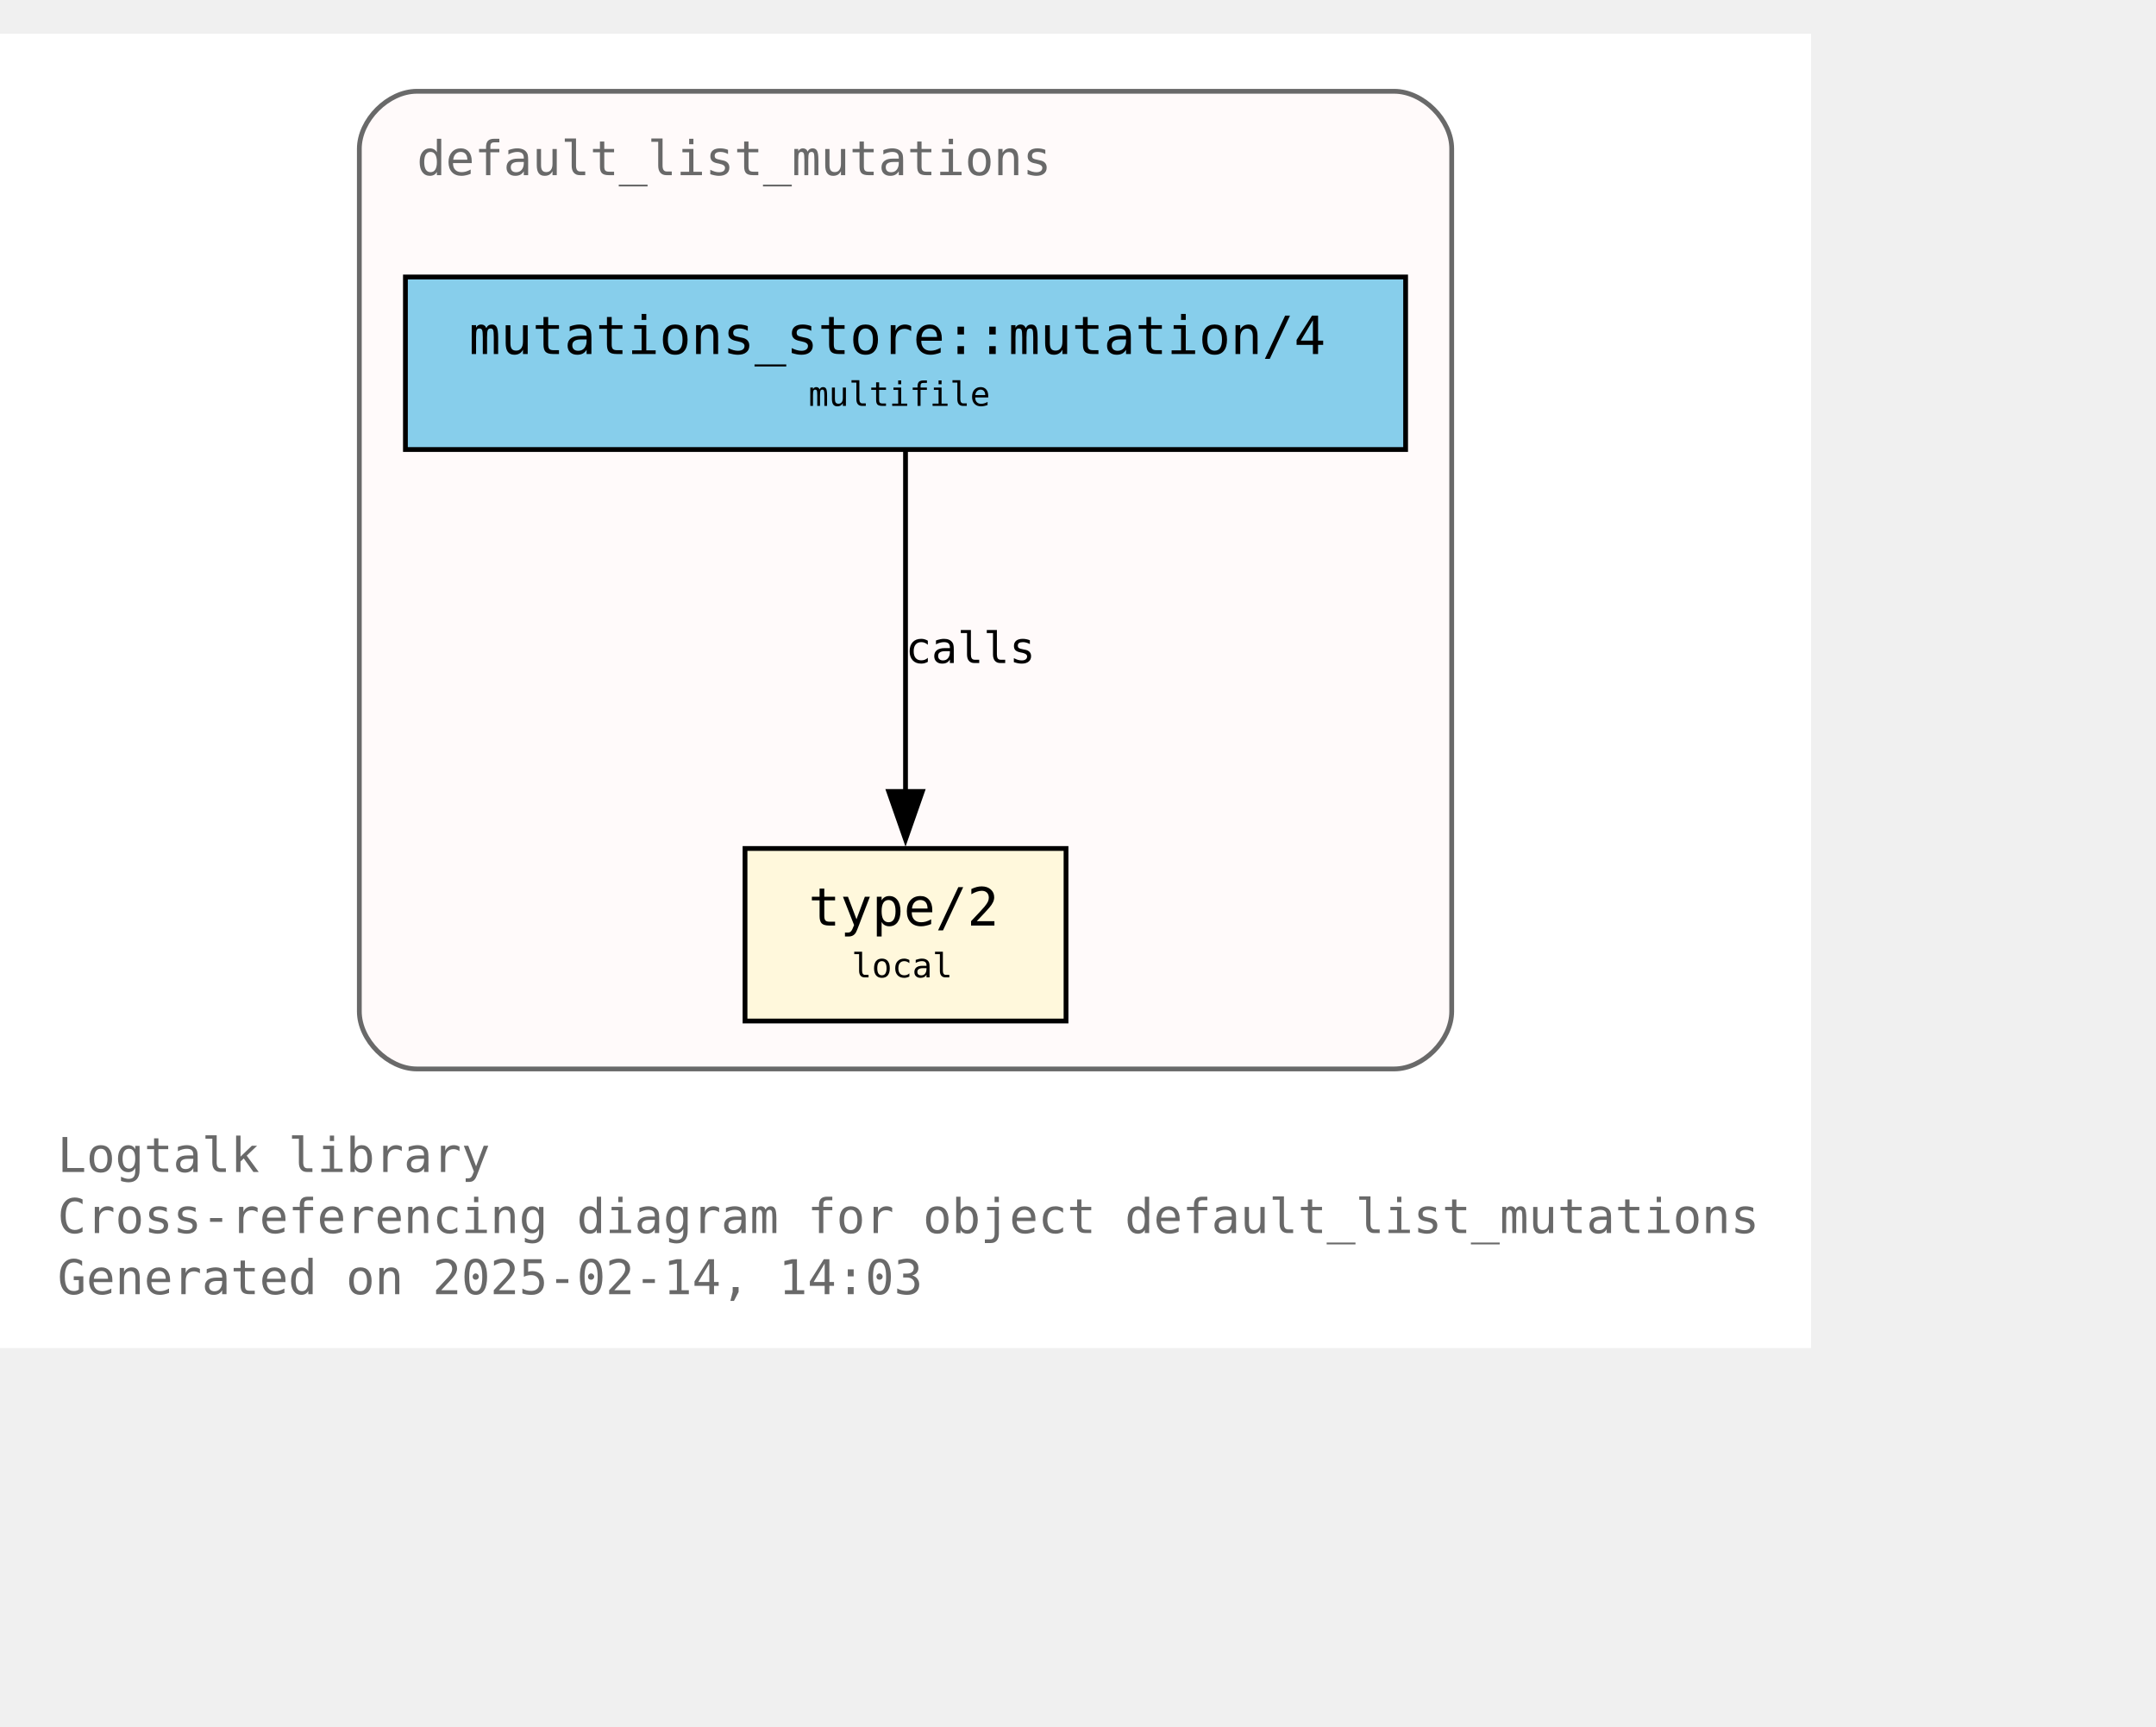
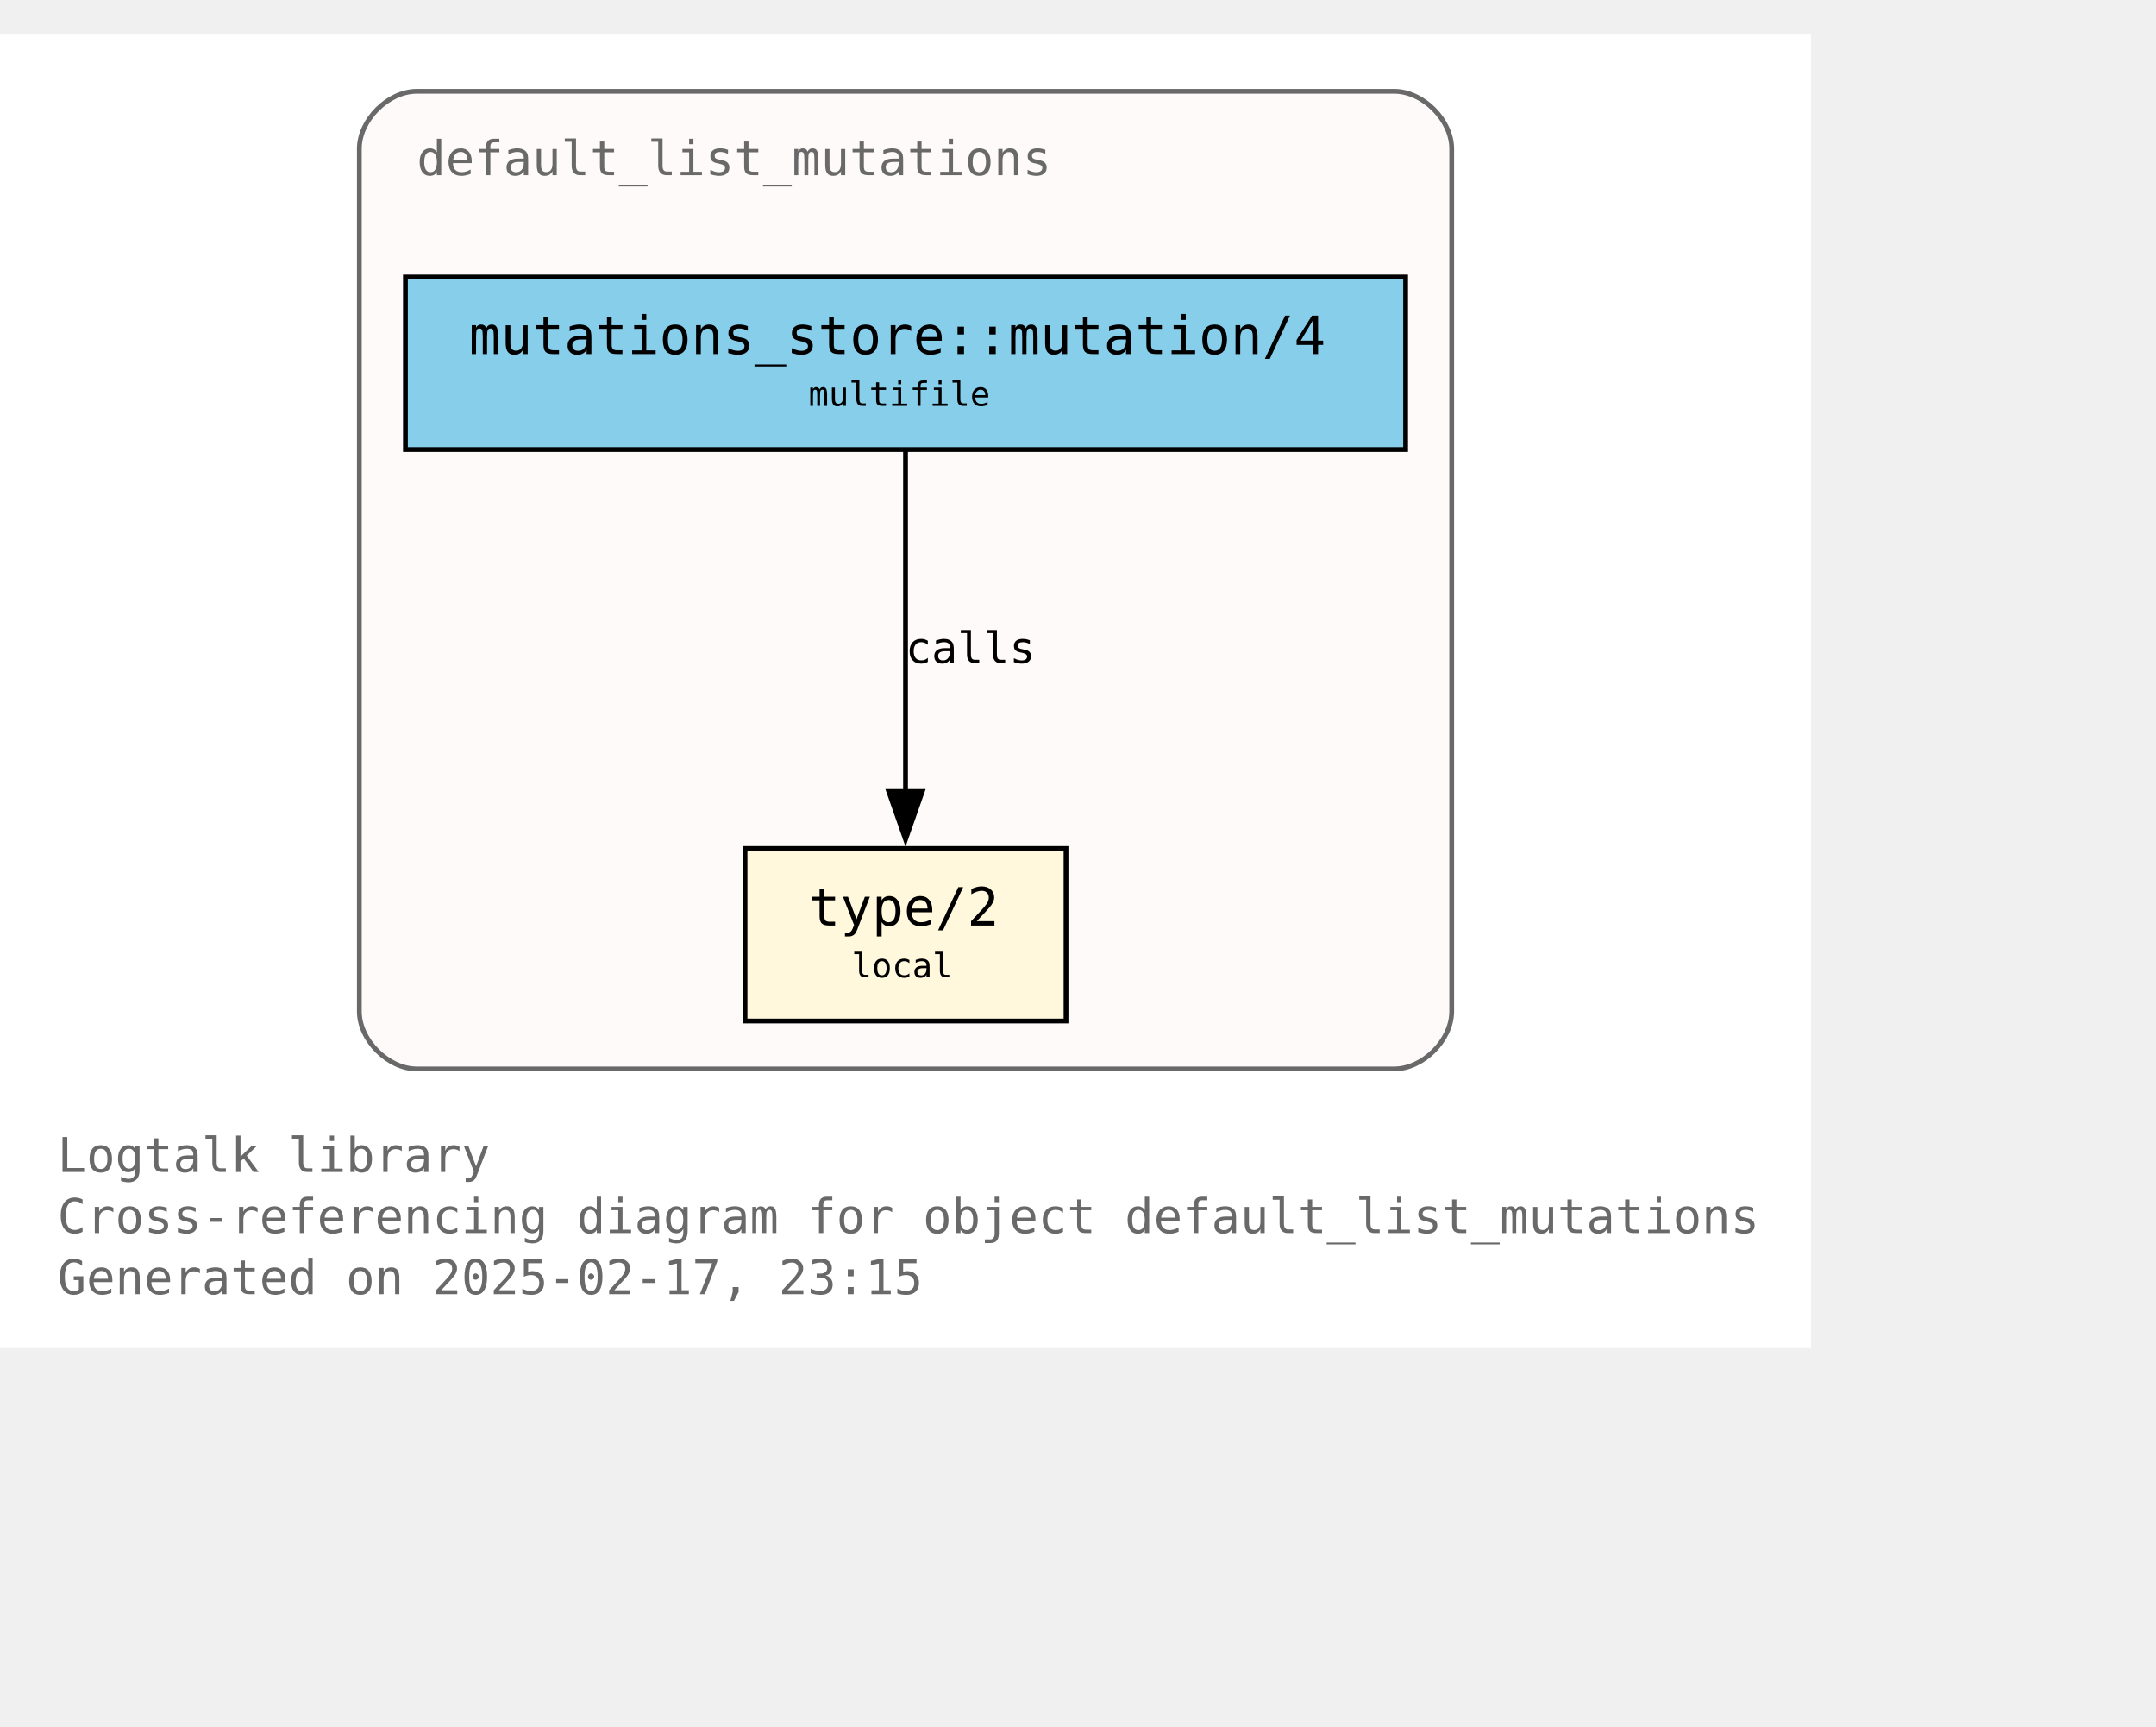
<svg xmlns="http://www.w3.org/2000/svg" xmlns:xlink="http://www.w3.org/1999/xlink" width="522pt" height="418pt" viewBox="72.00 72.00 450.00 346.25">
  <g id="graph0" class="graph" transform="scale(1 1) rotate(0) translate(76 342.25)">
    <polygon fill="white" stroke="none" points="-4,4 -4,-270.25 374,-270.25 374,4 -4,4" />
    <text text-anchor="start" x="8" y="-32.75" font-family="Monospace" font-size="10.00" fill="dimgray">Logtalk library</text>
    <text text-anchor="start" x="8" y="-20" font-family="Monospace" font-size="10.00" fill="dimgray">Cross-referencing diagram for object default_list_mutations</text>
-     <text text-anchor="start" x="8" y="-7.25" font-family="Monospace" font-size="10.00" fill="dimgray">Generated on 2025-02-14, 14:03</text>
+     <text text-anchor="start" x="8" y="-7.25" font-family="Monospace" font-size="10.00" fill="dimgray">Generated on 2025-02-17, 23:15</text>
    <g id="clust1" class="cluster">
      <g id="a_clust1">
        <a xlink:title="default_list_mutations">
          <path fill="snow" stroke="dimgray" d="M83,-54.25C83,-54.25 287,-54.25 287,-54.25 293,-54.25 299,-60.25 299,-66.25 299,-66.25 299,-246.25 299,-246.25 299,-252.25 293,-258.25 287,-258.25 287,-258.25 83,-258.25 83,-258.25 77,-258.25 71,-252.25 71,-246.25 71,-246.25 71,-66.25 71,-66.25 71,-60.25 77,-54.25 83,-54.25" />
          <g id="a_clust1_0">
-             <a xlink:href="https://github.com/LogtalkDotOrg/logtalk3/tree/d03ba2c5725dddc4cef81cc7167b1f28d920c96b/library/mutations/default_list_mutations.lgt" xlink:title="https://github.com/LogtalkDotOrg/logtalk3/tree/d03ba2c5725dddc4cef81cc7167b1f28d920c96b/library/mutations/default_list_mutations.lgt">
+             <a xlink:href="https://github.com/LogtalkDotOrg/logtalk3/tree/9665561d12e44f0ede500cce524e5483c07f44d5/library/mutations/default_list_mutations.lgt" xlink:title="https://github.com/LogtalkDotOrg/logtalk3/tree/9665561d12e44f0ede500cce524e5483c07f44d5/library/mutations/default_list_mutations.lgt">
              <text text-anchor="start" x="83" y="-240.75" font-family="Monospace" font-size="10.00" fill="dimgray">default_list_mutations</text>
            </a>
          </g>
        </a>
      </g>
    </g>
    <g id="node1" class="node">
      <g id="a_node1">
-         <a xlink:href="https://github.com/LogtalkDotOrg/logtalk3/tree/d03ba2c5725dddc4cef81cc7167b1f28d920c96b/library/mutations/default_list_mutations.lgt#L67" xlink:title="https://github.com/LogtalkDotOrg/logtalk3/tree/d03ba2c5725dddc4cef81cc7167b1f28d920c96b/library/mutations/default_list_mutations.lgt#L67">
+         <a xlink:href="https://github.com/LogtalkDotOrg/logtalk3/tree/9665561d12e44f0ede500cce524e5483c07f44d5/library/mutations/default_list_mutations.lgt#L67" xlink:title="https://github.com/LogtalkDotOrg/logtalk3/tree/9665561d12e44f0ede500cce524e5483c07f44d5/library/mutations/default_list_mutations.lgt#L67">
          <polygon fill="cornsilk" stroke="black" points="218.5,-100.25 151.5,-100.25 151.5,-64.25 218.5,-64.25 218.5,-100.25" />
          <text text-anchor="start" x="159.5" y="-84.95" font-family="Monospace" font-size="9.00"> </text>
          <text text-anchor="start" x="164.75" y="-84.17" font-family="Monospace" font-size="11.00">type/2</text>
          <text text-anchor="start" x="205.25" y="-84.95" font-family="Monospace" font-size="9.00"> </text>
          <text text-anchor="start" x="159.5" y="-72.58" font-family="Monospace" font-size="9.00"> </text>
          <text text-anchor="start" x="173.75" y="-73.35" font-family="Monospace" font-size="7.00">local</text>
          <text text-anchor="start" x="205.25" y="-72.58" font-family="Monospace" font-size="9.00"> </text>
        </a>
      </g>
    </g>
    <g id="node2" class="node">
      <g id="a_node2">
-         <a xlink:href="https://github.com/LogtalkDotOrg/logtalk3/tree/d03ba2c5725dddc4cef81cc7167b1f28d920c96b/library/mutations/default_list_mutations.lgt#L41" xlink:title="https://github.com/LogtalkDotOrg/logtalk3/tree/d03ba2c5725dddc4cef81cc7167b1f28d920c96b/library/mutations/default_list_mutations.lgt#L41">
+         <a xlink:href="https://github.com/LogtalkDotOrg/logtalk3/tree/9665561d12e44f0ede500cce524e5483c07f44d5/library/mutations/default_list_mutations.lgt#L41" xlink:title="https://github.com/LogtalkDotOrg/logtalk3/tree/9665561d12e44f0ede500cce524e5483c07f44d5/library/mutations/default_list_mutations.lgt#L41">
          <polygon fill="skyblue" stroke="black" points="289.38,-219.5 80.62,-219.5 80.62,-183.5 289.38,-183.5 289.38,-219.5" />
          <text text-anchor="start" x="88.62" y="-204.2" font-family="Monospace" font-size="9.00"> </text>
          <text text-anchor="start" x="93.88" y="-203.43" font-family="Monospace" font-size="11.00">mutations_store::mutation/4</text>
          <text text-anchor="start" x="276.12" y="-204.2" font-family="Monospace" font-size="9.00"> </text>
          <text text-anchor="start" x="88.62" y="-191.82" font-family="Monospace" font-size="9.00"> </text>
          <text text-anchor="start" x="164.75" y="-192.6" font-family="Monospace" font-size="7.00">multifile</text>
          <text text-anchor="start" x="276.12" y="-191.82" font-family="Monospace" font-size="9.00"> </text>
        </a>
      </g>
    </g>
    <g id="edge1" class="edge">
      <g id="a_edge1">
-         <a xlink:href="https://github.com/LogtalkDotOrg/logtalk3/tree/d03ba2c5725dddc4cef81cc7167b1f28d920c96b/library/mutations/default_list_mutations.lgt#L41" xlink:title="calls">
+         <a xlink:href="https://github.com/LogtalkDotOrg/logtalk3/tree/9665561d12e44f0ede500cce524e5483c07f44d5/library/mutations/default_list_mutations.lgt#L41" xlink:title="calls">
          <path fill="none" stroke="black" d="M185,-183.2C185,-164.5 185,-134.37 185,-112.08" />
          <polygon fill="black" stroke="black" points="188.5,-112.14 185,-102.14 181.5,-112.14 188.5,-112.14" />
        </a>
      </g>
      <g id="a_edge1-label">
-         <a xlink:href="https://github.com/LogtalkDotOrg/logtalk3/tree/d03ba2c5725dddc4cef81cc7167b1f28d920c96b/library/mutations/default_list_mutations.lgt#L41" xlink:title="https://github.com/LogtalkDotOrg/logtalk3/tree/d03ba2c5725dddc4cef81cc7167b1f28d920c96b/library/mutations/default_list_mutations.lgt#L41">
+         <a xlink:href="https://github.com/LogtalkDotOrg/logtalk3/tree/9665561d12e44f0ede500cce524e5483c07f44d5/library/mutations/default_list_mutations.lgt#L41" xlink:title="https://github.com/LogtalkDotOrg/logtalk3/tree/9665561d12e44f0ede500cce524e5483c07f44d5/library/mutations/default_list_mutations.lgt#L41">
          <text text-anchor="start" x="185" y="-138.95" font-family="Monospace" font-size="9.00">calls</text>
        </a>
      </g>
    </g>
  </g>
</svg>
